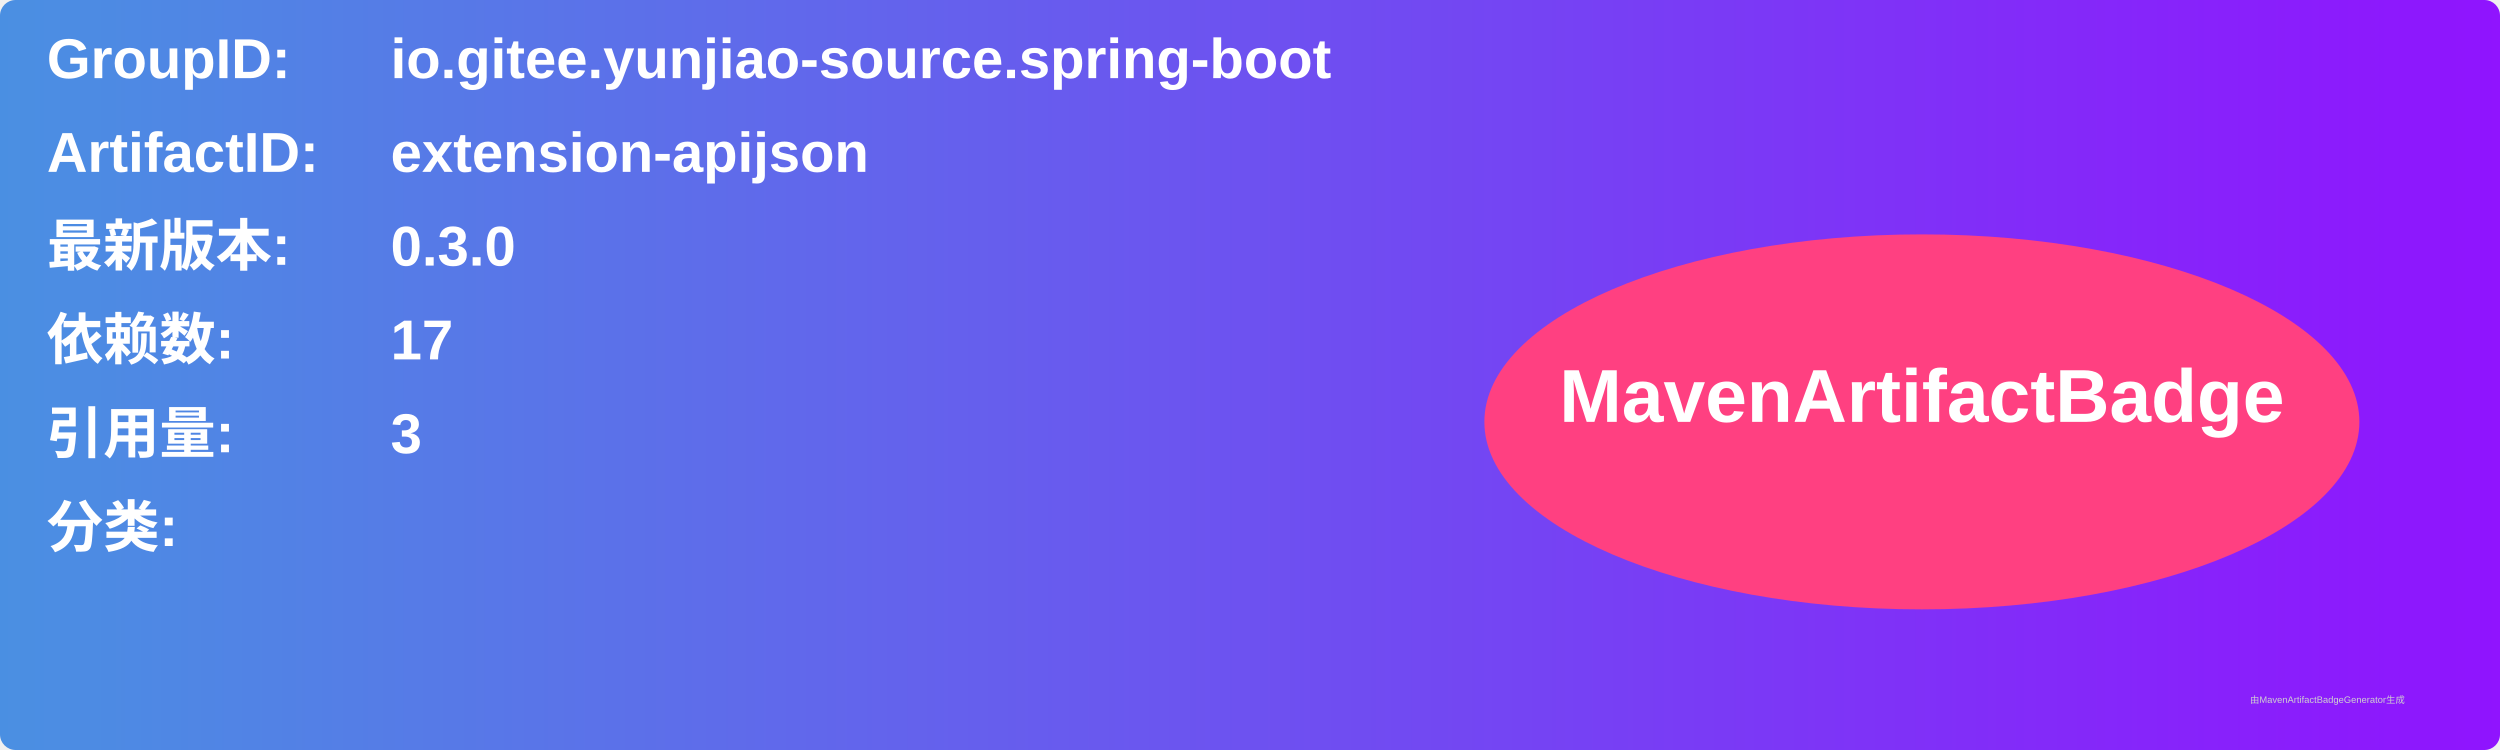
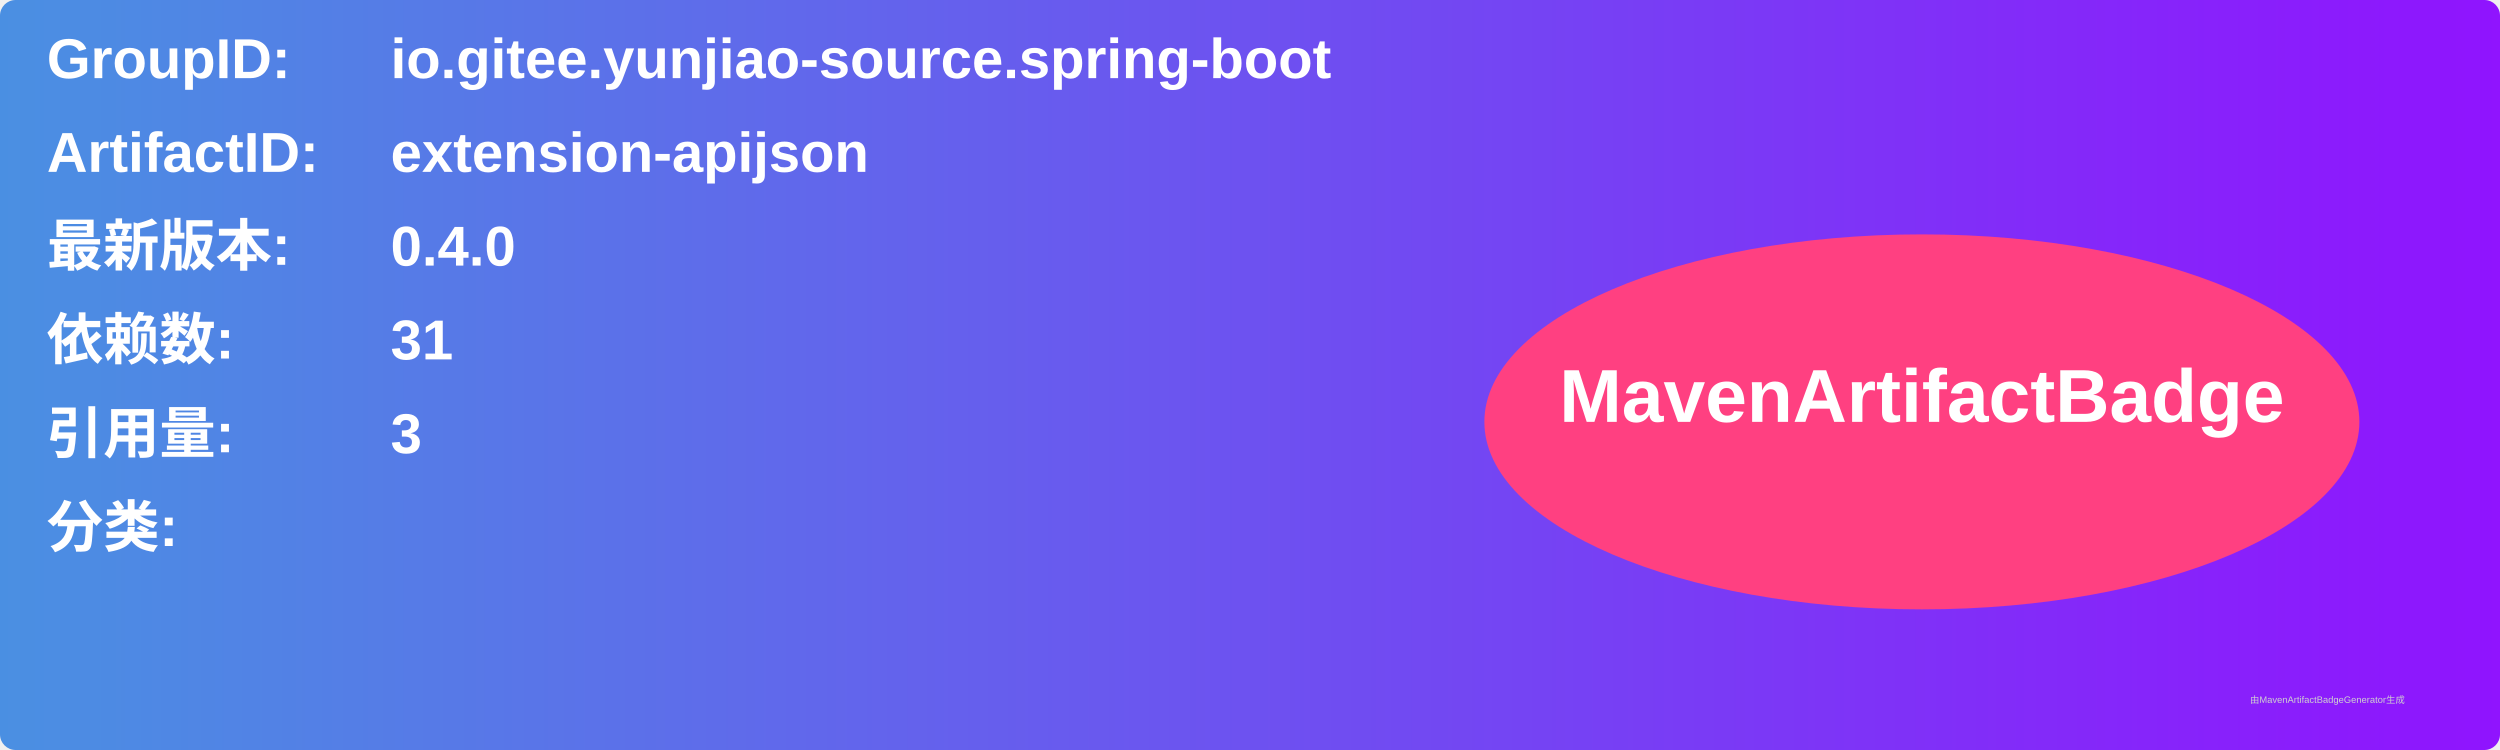
<svg xmlns="http://www.w3.org/2000/svg" width="800" height="240" viewBox="0 0 800 240">
  <linearGradient id="grad" x1="0%" y1="0%" x2="100%" y2="0%">
    <stop offset="0%" stop-color="#4a90e2" />
    <stop offset="100%" stop-color="#9013fe" />
  </linearGradient>
  <rect width="100%" height="100%" rx="5" ry="5" fill="url(#grad)" />
  <g transform="translate(15, 15)">
    <text x="0" y="10" font-family="Arial" font-size="18" fill="white" font-weight="bold" width="260">GroupID:</text>
    <text x="110" y="10" font-family="Arial" font-size="18" fill="white" font-weight="bold" width="460">io.gitee.yunjiao-source.spring-boot</text>
    <text x="0" y="40" font-family="Arial" font-size="18" fill="white" font-weight="bold" width="260">ArtifactID:</text>
    <text x="110" y="40" font-family="Arial" font-size="18" fill="white" font-weight="bold" width="460">extension-apijson</text>
    <text x="0" y="70" font-family="Arial" font-size="18" fill="white" font-weight="bold">最新版本:</text>
    <text x="110" y="70" font-family="Arial" font-size="18" fill="white" font-weight="bold">
-       <tspan font-weight="bold">0.3.0</tspan>
+       <tspan font-weight="bold">0.4.0</tspan>
    </text>
    <text x="0" y="100" font-family="Arial" font-size="18" fill="white" font-weight="bold">依赖数: </text>
    <text x="110" y="100" font-family="Arial" font-size="18" fill="white">
-       <tspan font-weight="bold">17</tspan>
+       <tspan font-weight="bold">31</tspan>
    </text>
    <text x="0" y="130" font-family="Arial" font-size="18" fill="white" font-weight="bold">引用量: </text>
    <text x="110" y="130" font-family="Arial" font-size="18" fill="white">
      <tspan font-weight="bold">3</tspan>
    </text>
    <text x="0" y="160" font-family="Arial" font-size="18" fill="white" font-weight="bold">分类:</text>
    <text x="10" y="190" font-family="Arial" font-size="10" fill="white">
      <tspan font-weight="bold" />
    </text>
    <ellipse cx="600" cy="120" rx="140" ry="60" fill="#ff4081" />
    <text x="600" y="120" text-anchor="middle" font-family="Arial" font-size="24" fill="white" font-weight="bold">MavenArtifactBadge</text>
  </g>
  <text x="720" y="225" font-family="Arial" font-size="3" fill="#d0d0d0">由MavenArtifactBadgeGenerator生成</text>
</svg>
